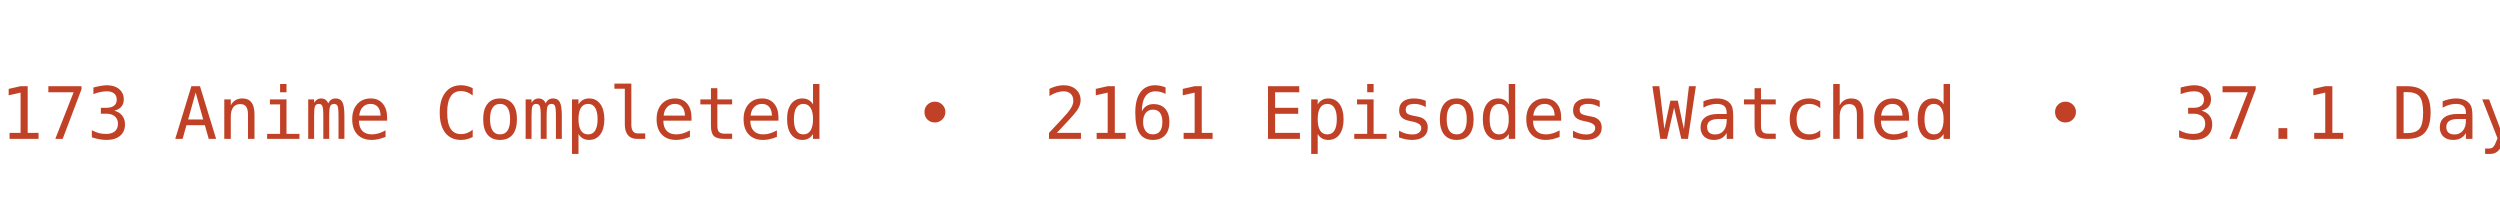
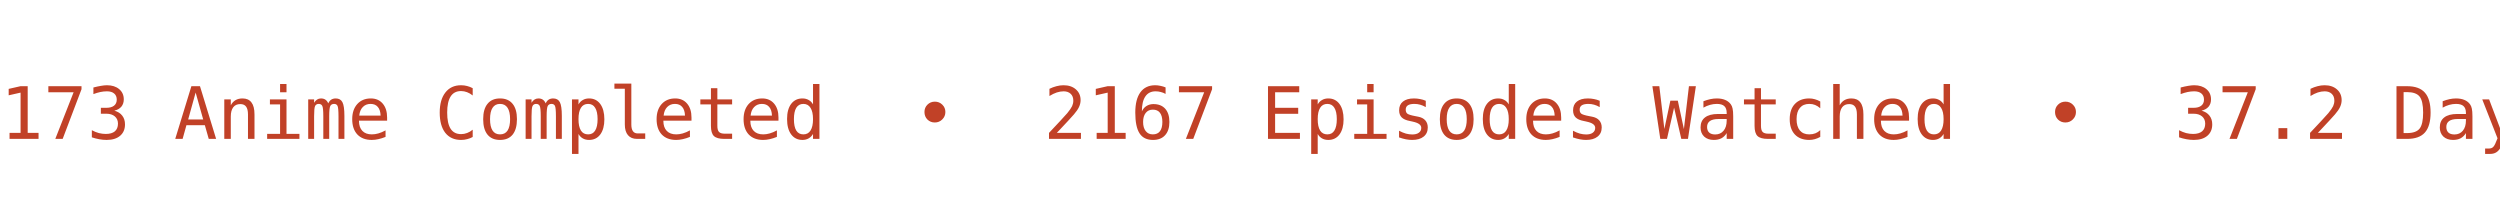
<svg xmlns="http://www.w3.org/2000/svg" width="450" height="40" viewBox="0 0 450 40">
  <defs>
    <clipPath id="bannerClip">
      <rect x="0" y="0" width="450" height="40" />
    </clipPath>
  </defs>
  <g clip-path="url(#bannerClip)">
    <g>
-       <text x="0" y="25" fill="#C14127" font-size="13px" font-family="Roboto Mono, monospace" xml:space="preserve" textLength="783.75" lengthAdjust="spacing">173 Anime Completed  •  2161 Episodes Watched  •  37.1 Days Watched  •  Mean Score ★ 77.08  •  </text>
-       <text x="783.75" y="25" fill="#C14127" font-size="13px" font-family="Roboto Mono, monospace" xml:space="preserve" textLength="783.75" lengthAdjust="spacing">173 Anime Completed  •  2161 Episodes Watched  •  37.1 Days Watched  •  Mean Score ★ 77.08  •  </text>
+       <text x="0" y="25" fill="#C14127" font-size="13px" font-family="Roboto Mono, monospace" xml:space="preserve" textLength="783.75" lengthAdjust="spacing">173 Anime Completed  •  2167 Episodes Watched  •  37.2 Days Watched  •  Mean Score ★ 77.08  •  </text>
+       <text x="783.75" y="25" fill="#C14127" font-size="13px" font-family="Roboto Mono, monospace" xml:space="preserve" textLength="783.75" lengthAdjust="spacing">173 Anime Completed  •  2167 Episodes Watched  •  37.2 Days Watched  •  Mean Score ★ 77.08  •  </text>
      <animateTransform attributeName="transform" type="translate" from="0 0" to="-783.75 0" dur="12s" repeatCount="indefinite" />
    </g>
  </g>
</svg>
